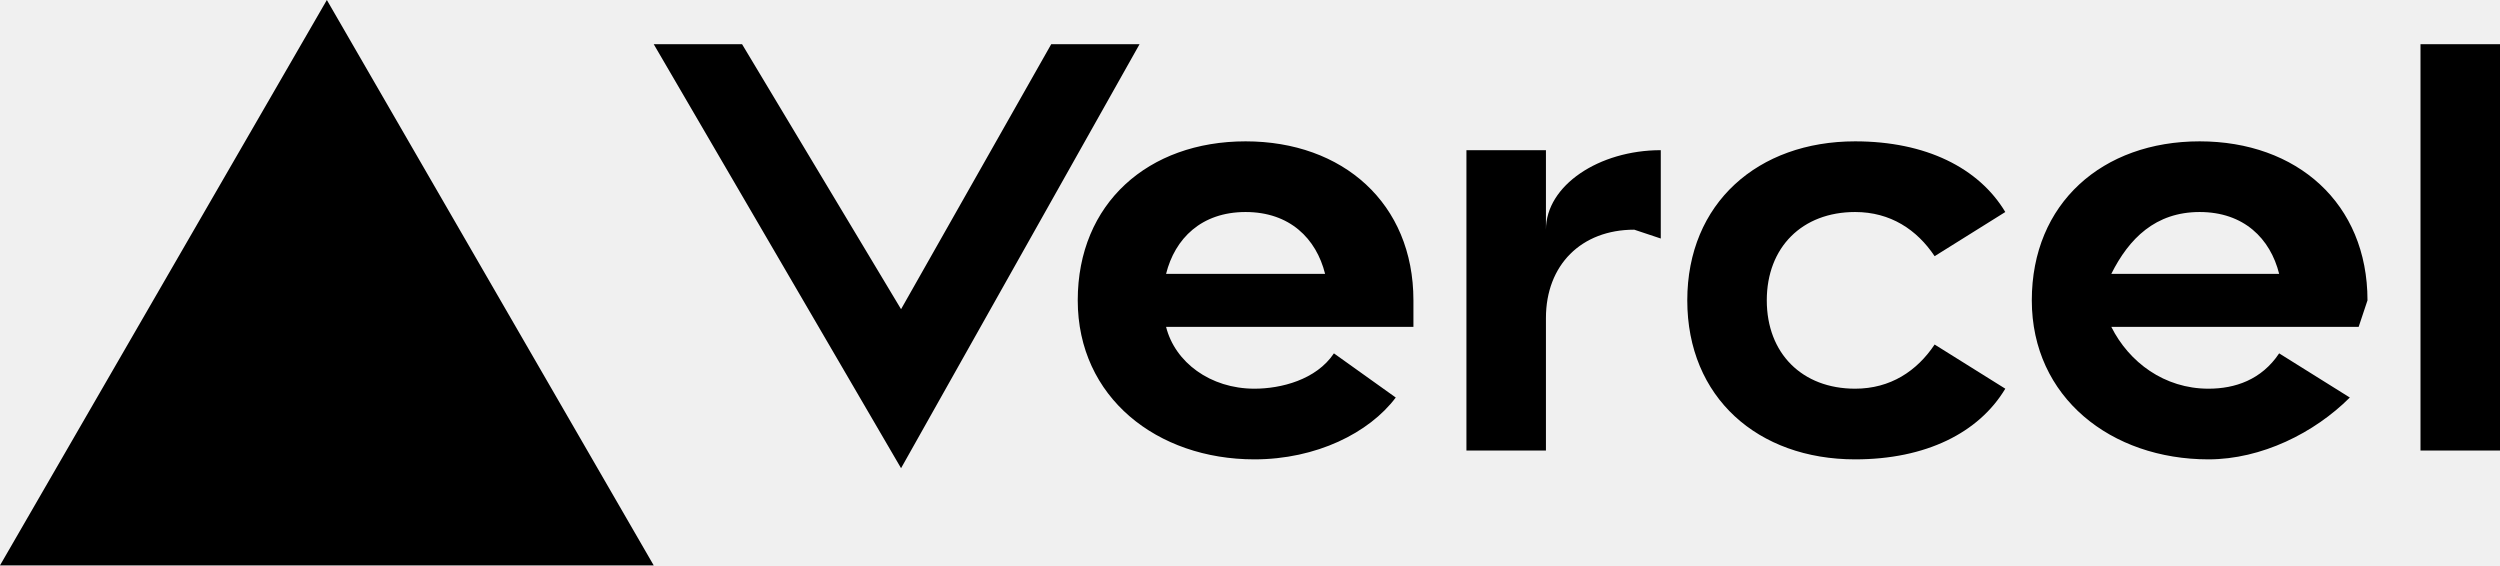
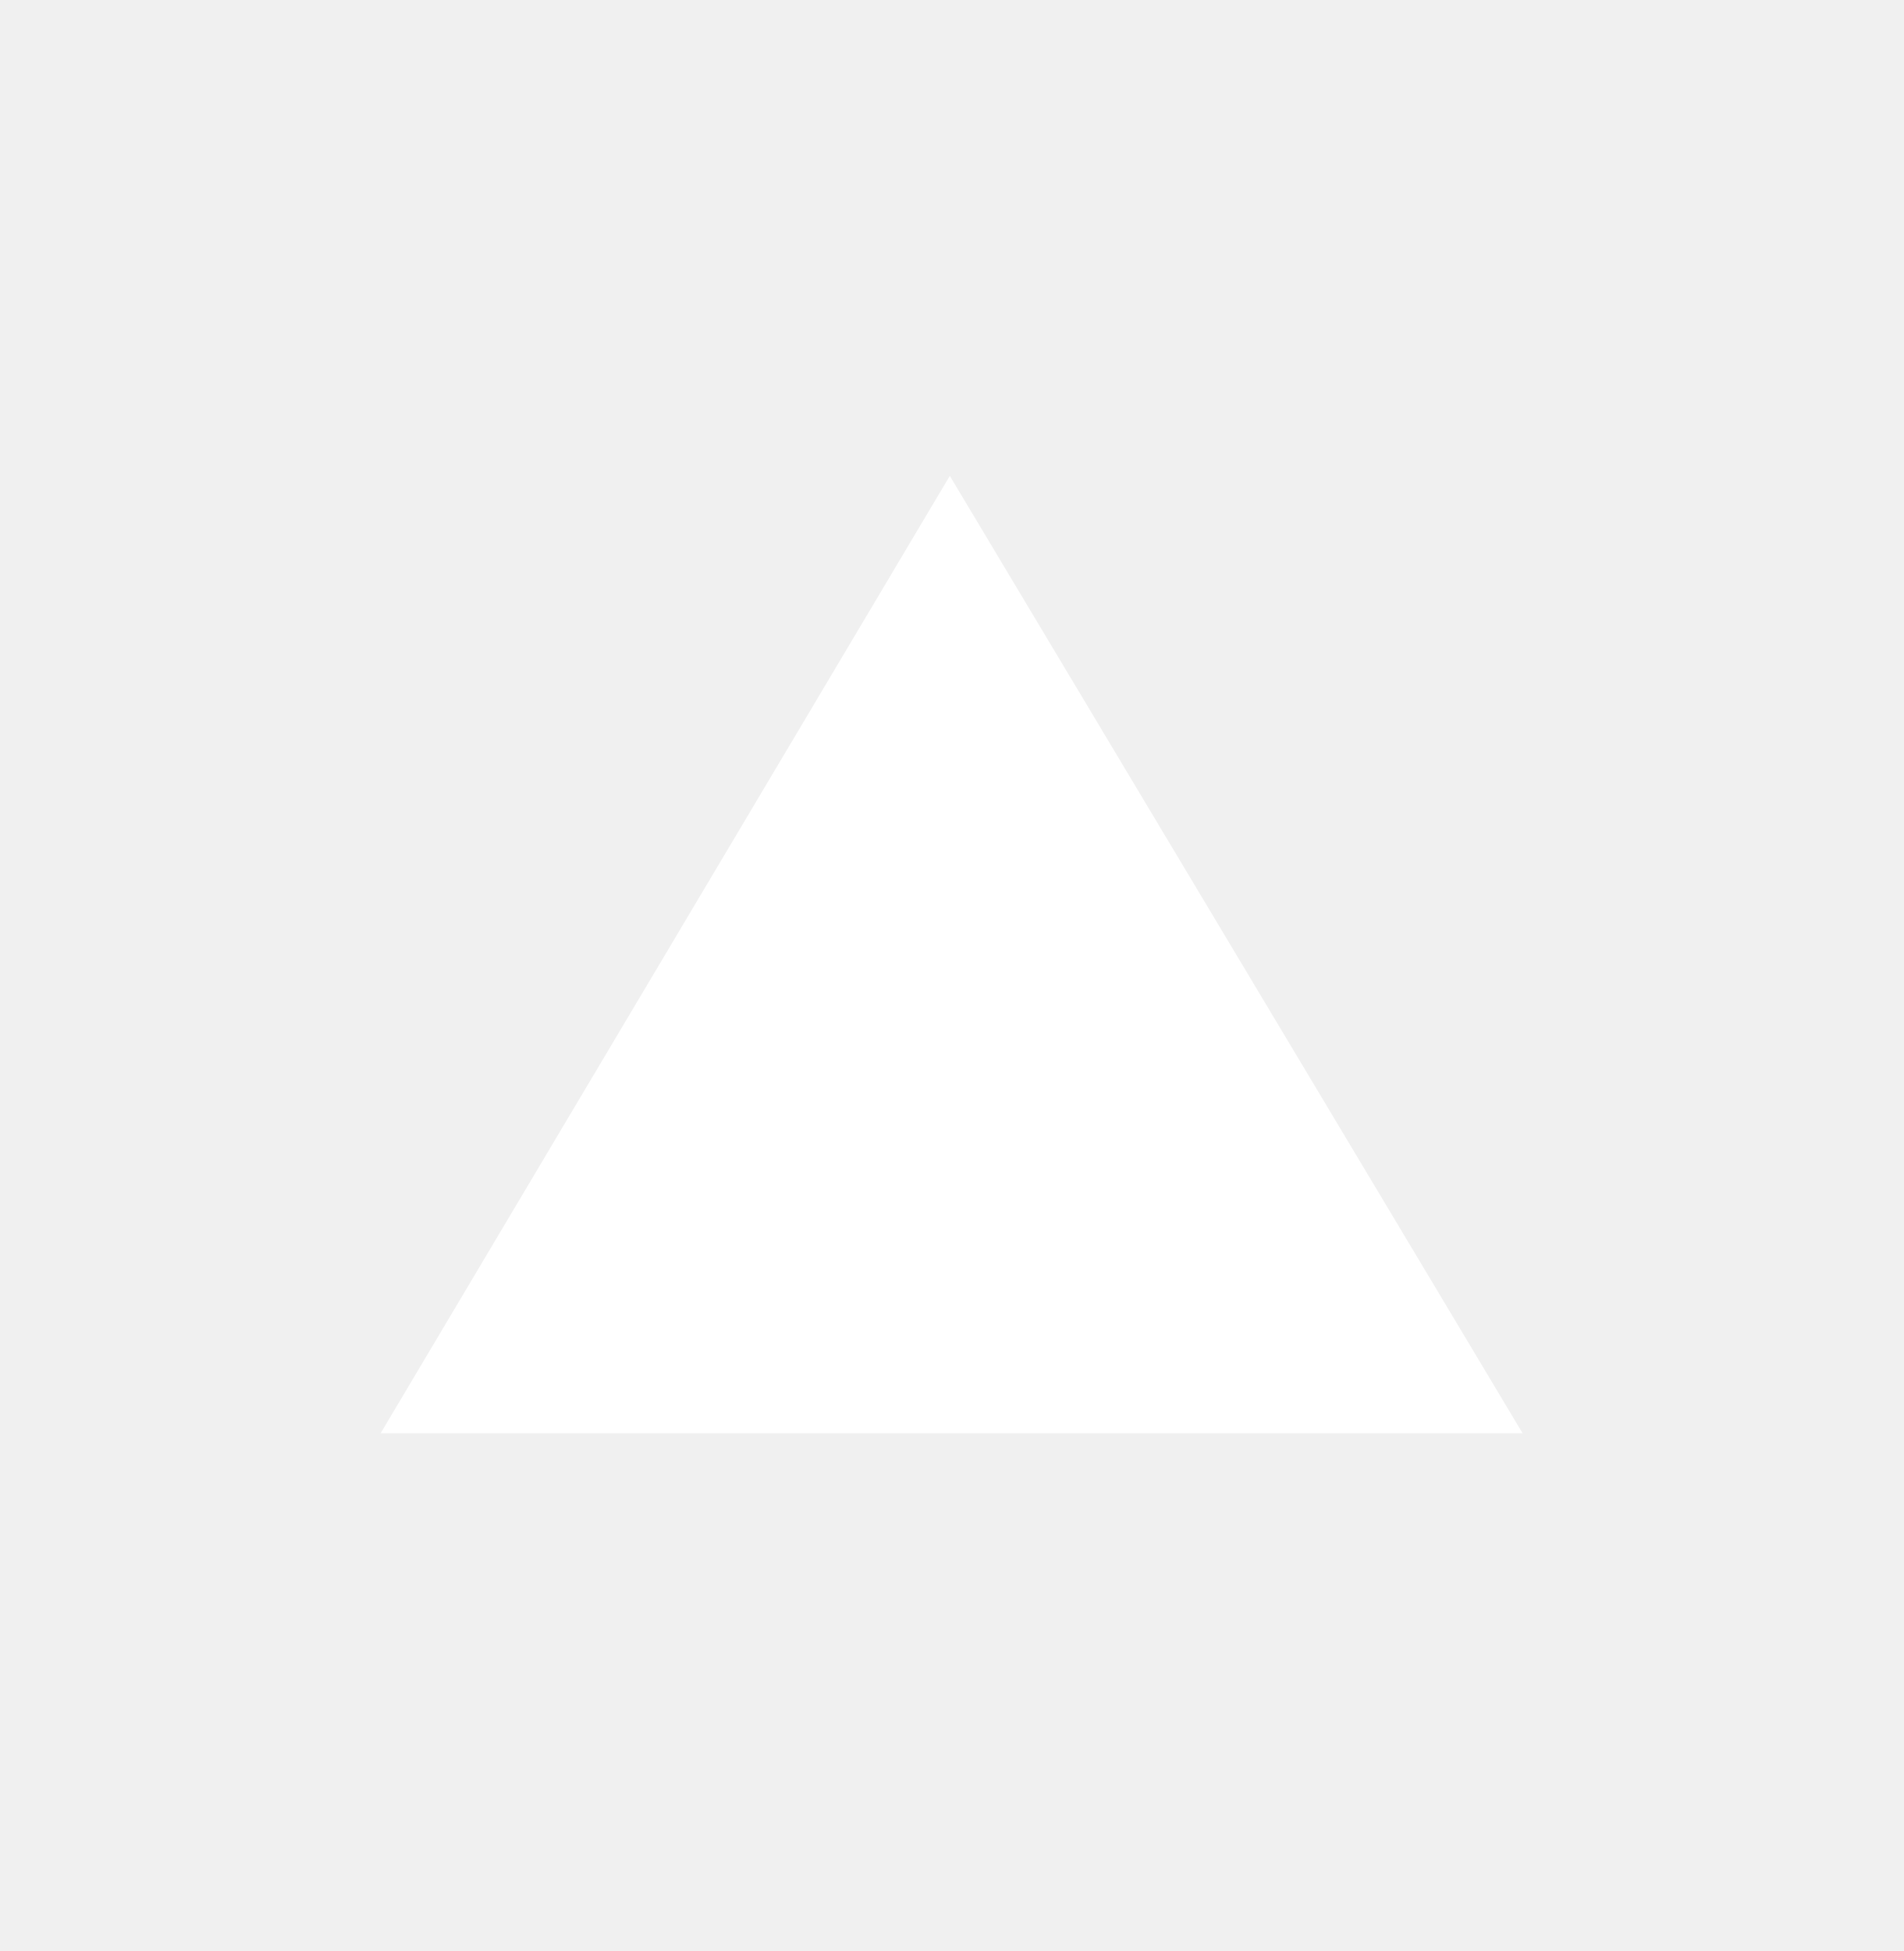
- <svg xmlns="http://www.w3.org/2000/svg" fill="none" viewBox="0 0 283 64">
-   <path fill="black" d="M141 16c-11 0-19 7-19 18s9 18 20 18c7 0 13-3 16-7l-7-5c-2 3-6 4-9 4-5 0-9-3-10-7h28v-3c0-11-8-18-19-18zm-9 15c1-4 4-7 9-7s8 3 9 7h-18zm117-15c-11 0-19 7-19 18s9 18 20 18c6 0 12-3 16-7l-8-5c-2 3-5 4-8 4-5 0-9-3-11-7h28l1-3c0-11-8-18-19-18zm-10 15c2-4 5-7 10-7s8 3 9 7h-19zm-39 3c0 6 4 10 10 10 4 0 7-2 9-5l8 5c-3 5-9 8-17 8-11 0-19-7-19-18s8-18 19-18c8 0 14 3 17 8l-8 5c-2-3-5-5-9-5-6 0-10 4-10 10zm83-29v46h-9V5h9zM37 0l37 64H0L37 0zm92 5-27 48L74 5h10l18 30 17-30h10zm59 12v10l-3-1c-6 0-10 4-10 10v15h-9V17h9v9c0-5 6-9 13-9z" />
+ <svg xmlns="http://www.w3.org/2000/svg" width="40" height="41" viewBox="0 0 40 41" fill="none">
+   <path d="M32 30.119L19.962 10L8 30.119H32Z" fill="white" />
</svg>
